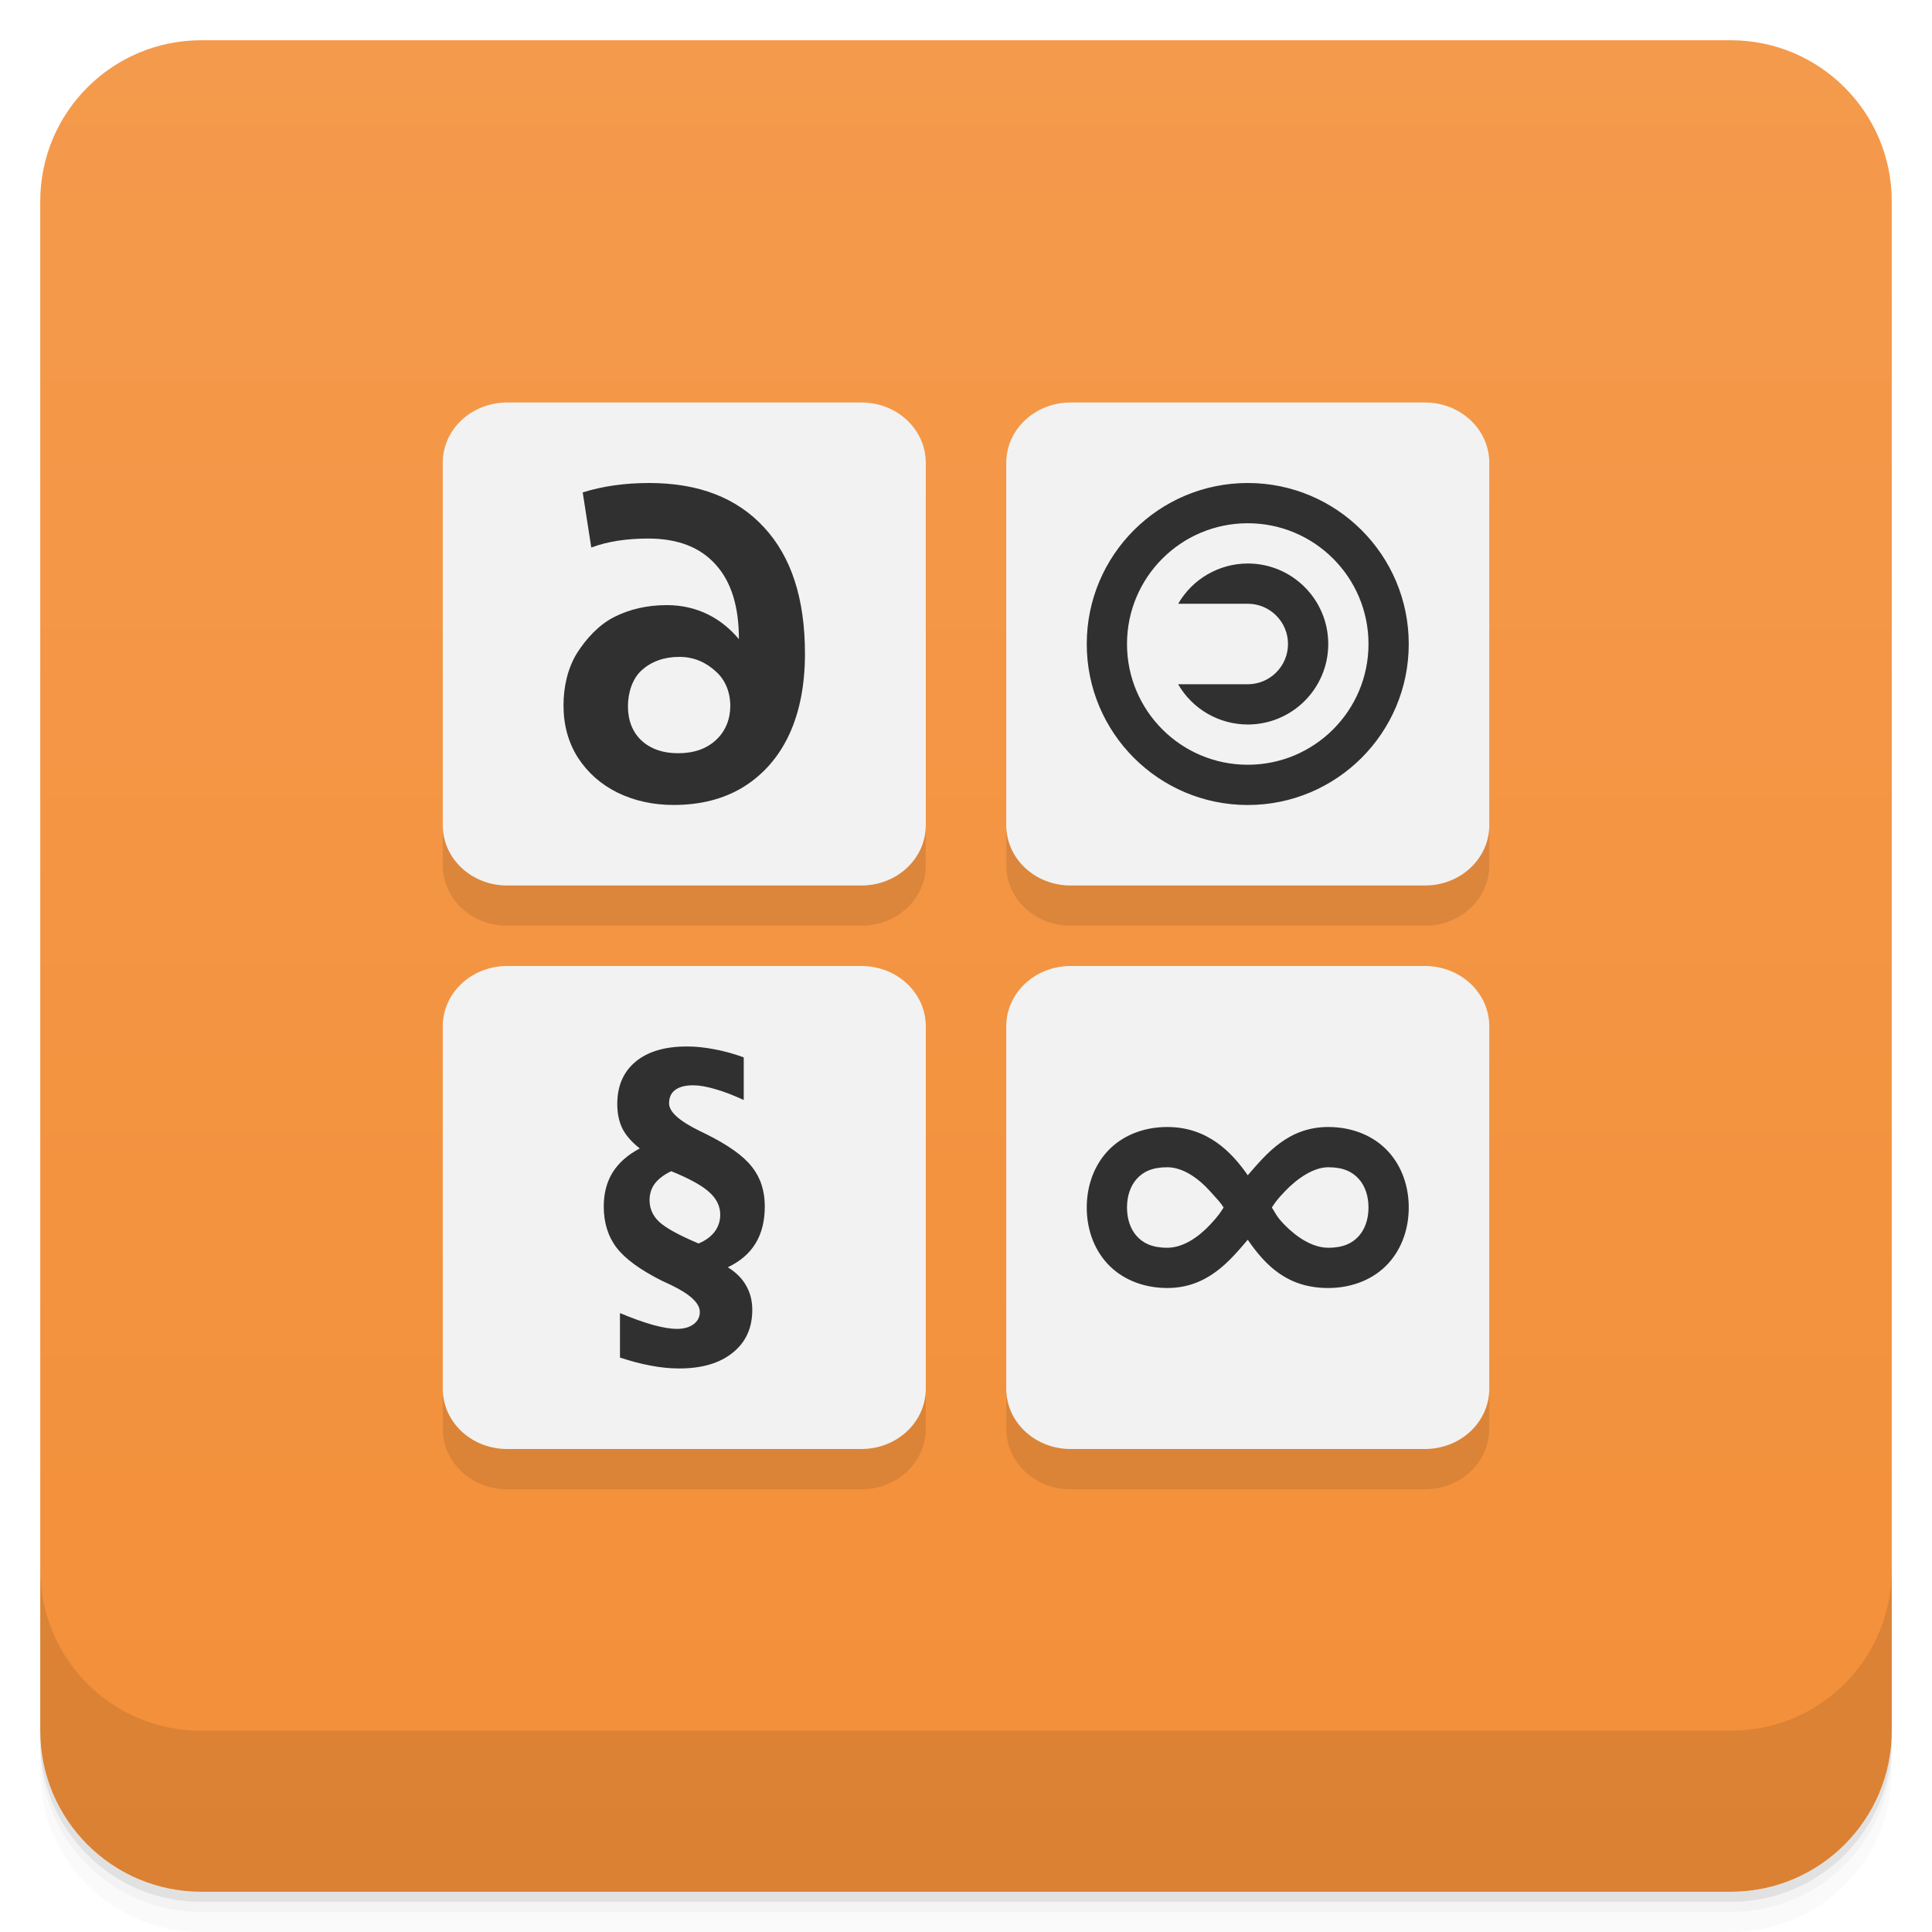
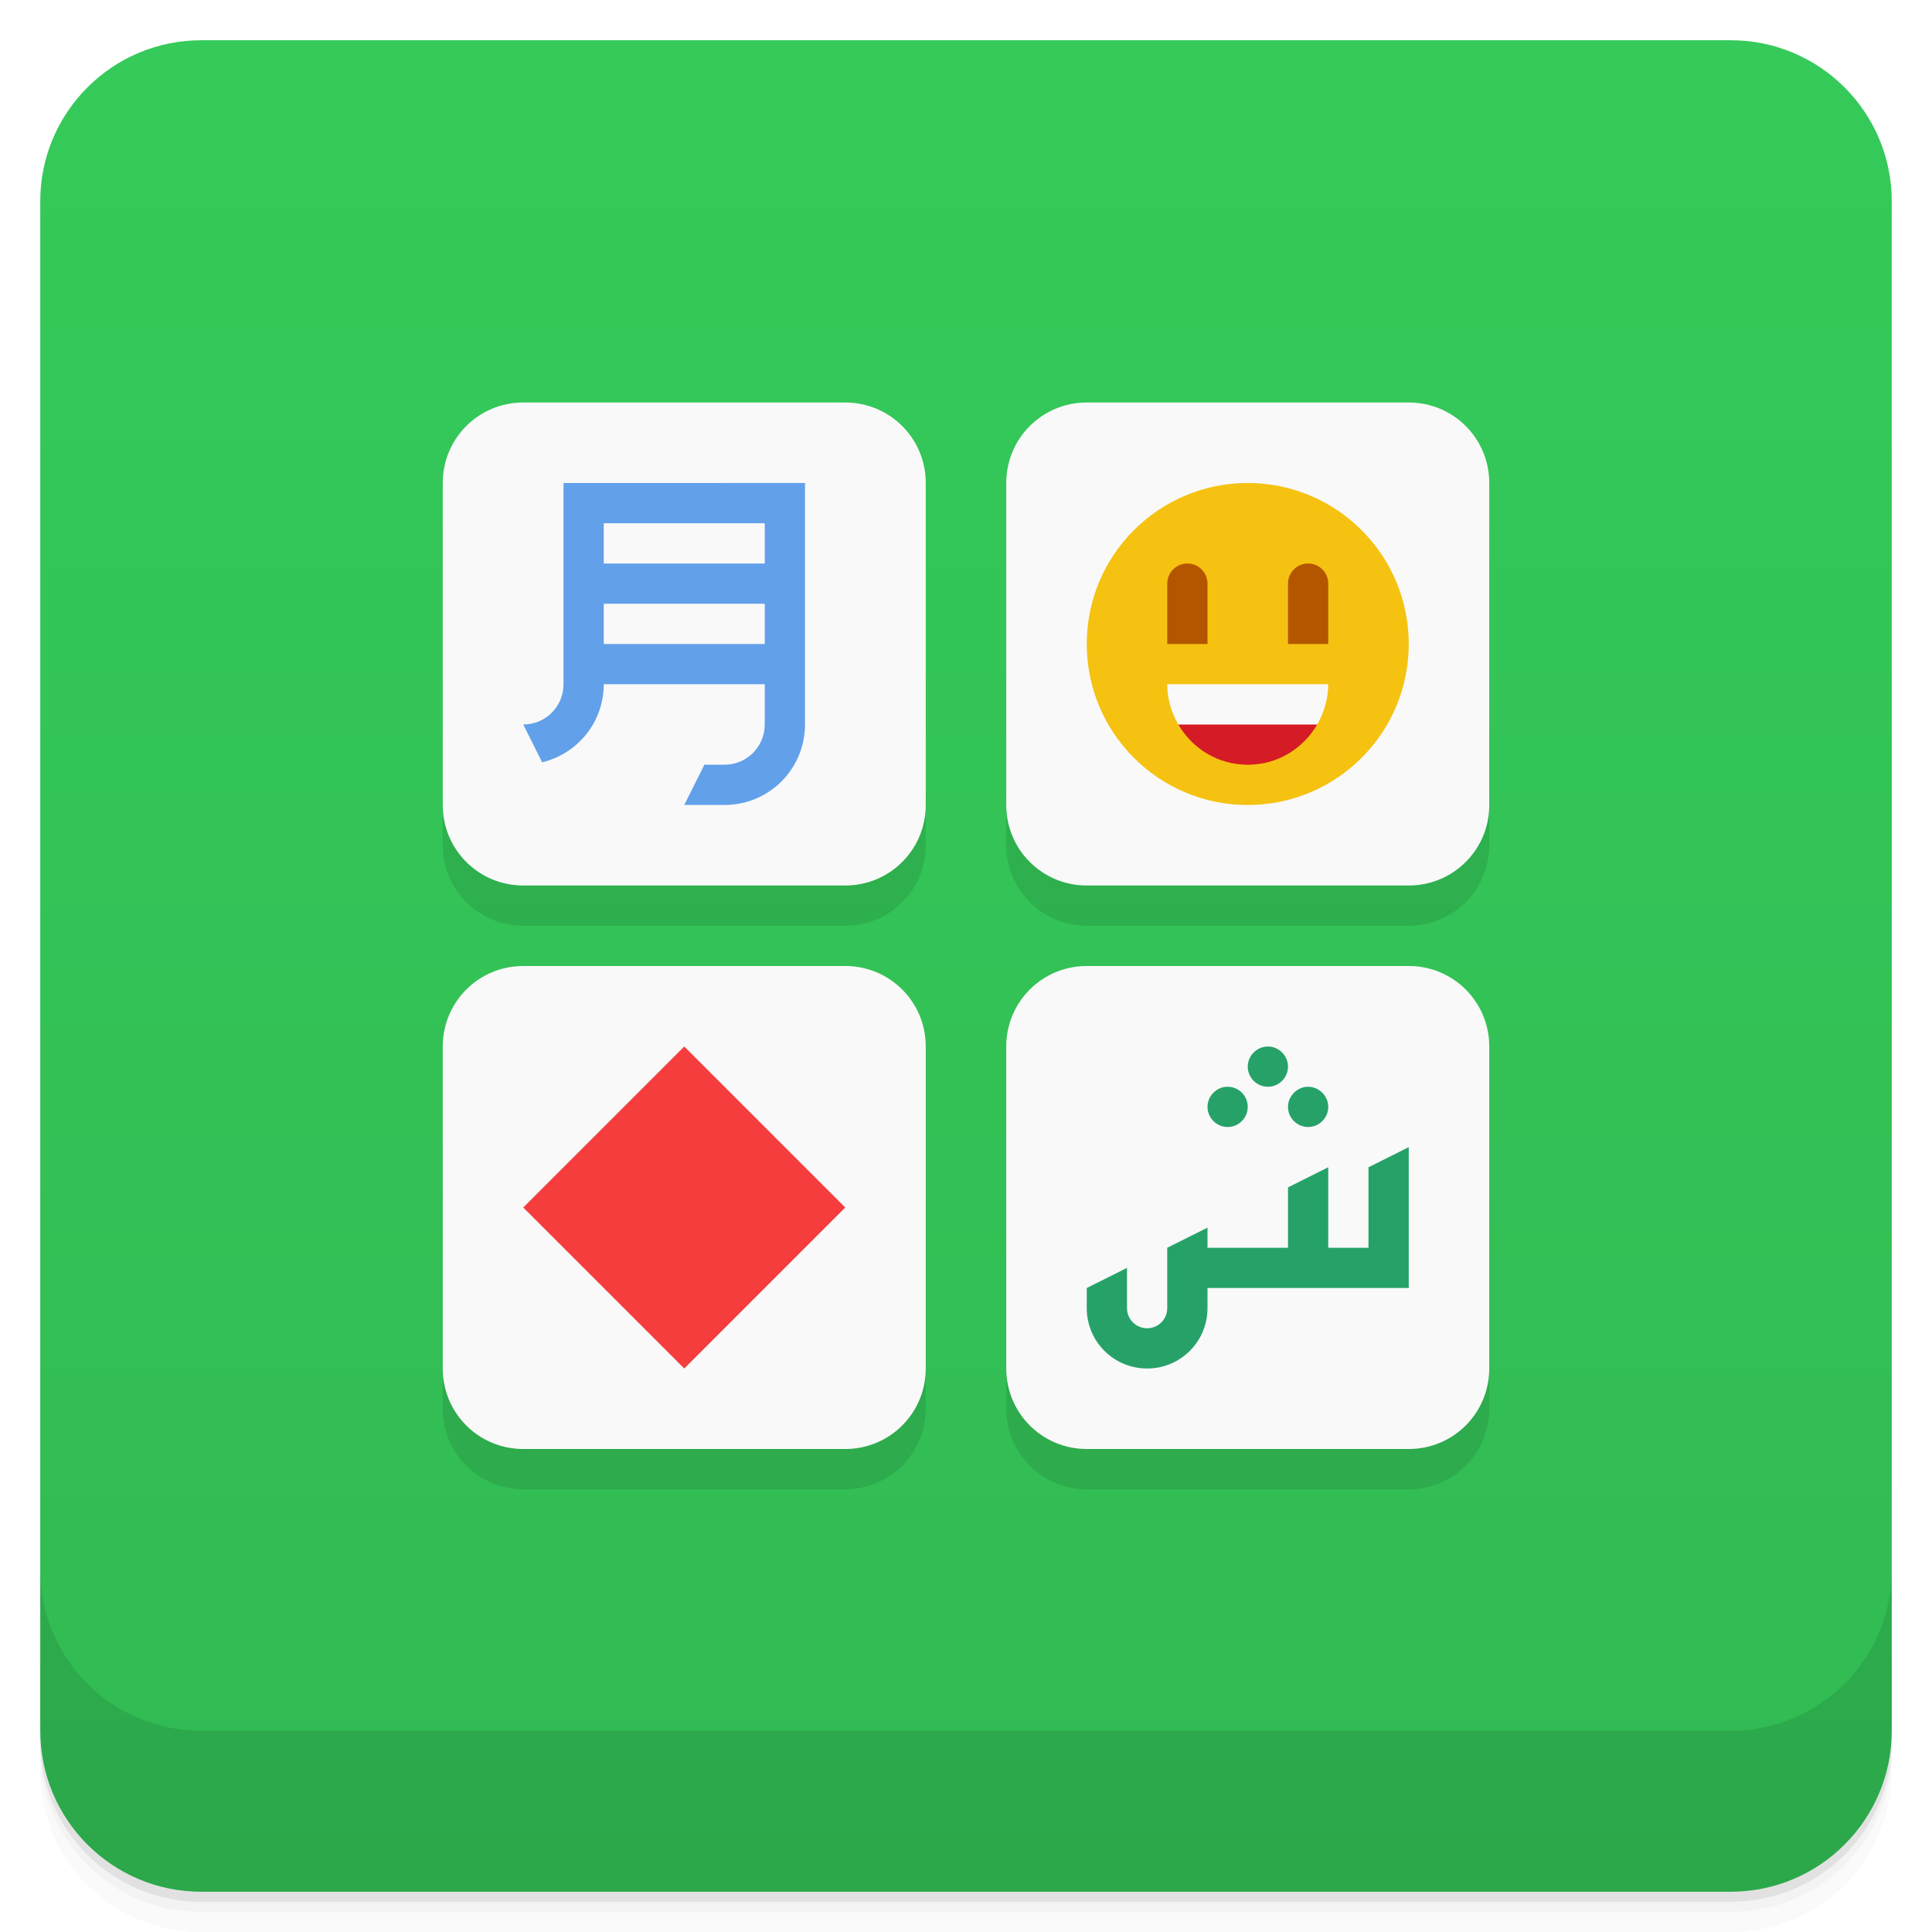
<svg xmlns="http://www.w3.org/2000/svg" version="1.1" viewBox="0 0 48 48">
  <defs>
    <linearGradient id="bg" x2="0" y1="1" y2="47" gradientUnits="userSpaceOnUse">
-       <stop style="stop-color:#f49a4c" offset="0" />
-       <stop style="stop-color:#f38f39" offset="1" />
+       <stop style="stop-color:#35ca5a" offset="0" />
+       <stop style="stop-color:#31ba53" offset="1" />
    </linearGradient>
  </defs>
  <path d="m1 43v0.25c0 2.216 1.784 4 4 4h38c2.216 0 4-1.784 4-4v-0.25c0 2.216-1.784 4-4 4h-38c-2.216 0-4-1.784-4-4zm0 0.5v0.5c0 2.216 1.784 4 4 4h38c2.216 0 4-1.784 4-4v-0.5c0 2.216-1.784 4-4 4h-38c-2.216 0-4-1.784-4-4z" style="opacity:.02" />
  <path d="m1 43.25v0.25c0 2.216 1.784 4 4 4h38c2.216 0 4-1.784 4-4v-0.25c0 2.216-1.784 4-4 4h-38c-2.216 0-4-1.784-4-4z" style="opacity:.05" />
  <path d="m1 43v0.25c0 2.216 1.784 4 4 4h38c2.216 0 4-1.784 4-4v-0.25c0 2.216-1.784 4-4 4h-38c-2.216 0-4-1.784-4-4z" style="opacity:.1" />
  <rect x="1" y="1" width="46" height="46" rx="4" style="fill:url(#bg)" />
  <path d="m1 39v4c0 2.216 1.784 4 4 4h38c2.216 0 4-1.784 4-4v-4c0 2.216-1.784 4-4 4h-38c-2.216 0-4-1.784-4-4z" style="opacity:.1" />
-   <path d="m12.6 11c-0.886 0-1.6 0.669-1.6 1.5v9c0 0.831 0.713 1.5 1.6 1.5h8.801c0.886 0 1.6-0.669 1.6-1.5v-9c0-0.831-0.713-1.5-1.6-1.5zm14 0c-0.886 0-1.6 0.669-1.6 1.5v9c0 0.831 0.713 1.5 1.6 1.5h8.801c0.886 0 1.6-0.669 1.6-1.5v-9c0-0.831-0.713-1.5-1.6-1.5zm-14 14c-0.886 0-1.6 0.669-1.6 1.5v9c0 0.831 0.713 1.5 1.6 1.5h8.801c0.886 0 1.6-0.669 1.6-1.5v-9c0-0.831-0.713-1.5-1.6-1.5zm14 0c-0.886 0-1.6 0.669-1.6 1.5v9c0 0.831 0.713 1.5 1.6 1.5h8.801c0.886 0 1.6-0.669 1.6-1.5v-9c0-0.831-0.713-1.5-1.6-1.5z" style="fill-rule:evenodd;opacity:.1" />
-   <path d="m12.6 10c-0.886 0-1.6 0.669-1.6 1.5v9c0 0.831 0.713 1.5 1.6 1.5h8.801c0.886 0 1.6-0.669 1.6-1.5v-9c0-0.831-0.713-1.5-1.6-1.5zm14 0c-0.886 0-1.6 0.669-1.6 1.5v9c0 0.831 0.713 1.5 1.6 1.5h8.801c0.886 0 1.6-0.669 1.6-1.5v-9c0-0.831-0.713-1.5-1.6-1.5zm-14 14c-0.886 0-1.6 0.669-1.6 1.5v9c0 0.831 0.713 1.5 1.6 1.5h8.801c0.886 0 1.6-0.669 1.6-1.5v-9c0-0.831-0.713-1.5-1.6-1.5zm14 0c-0.886 0-1.6 0.669-1.6 1.5v9c0 0.831 0.713 1.5 1.6 1.5h8.801c0.886 0 1.6-0.669 1.6-1.5v-9c0-0.831-0.713-1.5-1.6-1.5z" style="fill-rule:evenodd;fill:#f2f2f2" />
-   <path d="m16.129 12c-0.608 0-1.159 0.079-1.652 0.234l0.213 1.369c0.399-0.149 0.871-0.223 1.418-0.223 0.73 0 1.289 0.216 1.674 0.648 0.385 0.425 0.576 1.04 0.576 1.848v0.004c-0.426-0.51-1.023-0.846-1.793-0.846-0.48 0-0.917 0.099-1.309 0.297-0.385 0.198-0.692 0.537-0.922 0.898-0.223 0.361-0.334 0.82-0.334 1.295 0 0.489 0.119 0.92 0.355 1.295 0.243 0.375 0.57 0.666 0.982 0.871 0.419 0.205 0.885 0.309 1.398 0.309 0.669 0 1.246-0.148 1.732-0.445 0.493-0.305 0.873-0.737 1.137-1.297 0.264-0.567 0.395-1.24 0.395-2.019 0-1.36-0.338-2.403-1.014-3.133-0.676-0.737-1.628-1.105-2.857-1.105zm14.871 0a4 4 0 0 0-4 4 4 4 0 0 0 4 4 4 4 0 0 0 4-4 4 4 0 0 0-4-4zm0 1a3 3 0 0 1 3 3 3 3 0 0 1-3 3 3 3 0 0 1-3-3 3 3 0 0 1 3-3zm0 1a2 2 0 0 0-1.728 1h1.728a1 1 0 0 1 1 1 1 1 0 0 1-1 1h-1.73a2 2 0 0 0 1.73 1 2 2 0 0 0 2-2 2 2 0 0 0-2-2zm-14.121 2.32c0.365 1e-6 0.666 0.14 0.902 0.359 0.243 0.212 0.363 0.526 0.363 0.859 0 0.326-0.117 0.626-0.354 0.846-0.236 0.22-0.551 0.33-0.943 0.33-0.372 0-0.673-0.103-0.902-0.309-0.23-0.212-0.344-0.508-0.344-0.855s0.114-0.695 0.344-0.9c0.236-0.212 0.548-0.33 0.934-0.33zm0.174 9.68c-0.535 0-0.956 0.125-1.262 0.377-0.303 0.252-0.455 0.603-0.455 1.051-1e-6 0.233 0.042 0.437 0.127 0.611 0.088 0.171 0.232 0.336 0.432 0.494-0.301 0.159-0.527 0.358-0.676 0.598-0.146 0.239-0.219 0.52-0.219 0.844 0 0.404 0.107 0.746 0.32 1.025 0.213 0.277 0.589 0.552 1.129 0.822 0.051 0.025 0.123 0.058 0.219 0.102 0.479 0.23 0.719 0.454 0.719 0.672 0 0.124-0.051 0.225-0.154 0.303-0.104 0.078-0.243 0.117-0.416 0.117-0.152 0-0.35-0.032-0.592-0.098-0.242-0.068-0.516-0.167-0.822-0.295v1.105c0.271 0.09 0.528 0.158 0.768 0.201 0.242 0.047 0.477 0.07 0.703 0.07 0.567 0 1.01-0.131 1.332-0.393 0.322-0.258 0.484-0.612 0.484-1.062 0-0.227-0.051-0.427-0.152-0.602-0.098-0.177-0.25-0.33-0.455-0.457 0.311-0.149 0.54-0.348 0.689-0.594 0.152-0.249 0.229-0.554 0.229-0.918 0-0.389-0.107-0.717-0.32-0.984-0.21-0.271-0.593-0.544-1.152-0.82-0.035-0.016-0.087-0.042-0.156-0.076-0.5-0.246-0.75-0.471-0.75-0.68 0-0.146 0.049-0.257 0.15-0.332 0.101-0.078 0.252-0.117 0.451-0.117 0.152 0 0.333 0.032 0.543 0.094 0.21 0.059 0.447 0.15 0.711 0.271v-1.059c-0.247-0.09-0.491-0.158-0.73-0.201-0.24-0.047-0.47-0.07-0.693-0.07zm11.947 2c-0.617 0-1.148 0.232-1.494 0.613-0.346 0.381-0.506 0.883-0.506 1.387s0.159 1.006 0.506 1.387c0.346 0.381 0.877 0.613 1.494 0.613 1 0 1.552-0.674 2-1.199 0.451 0.656 1 1.199 2 1.199 0.617 0 1.148-0.232 1.494-0.613 0.346-0.381 0.506-0.883 0.506-1.387s-0.159-1.006-0.506-1.387c-0.346-0.381-0.877-0.613-1.494-0.613-1 0-1.54 0.672-2 1.199-0.399-0.577-1-1.199-2-1.199zm0 1c0.388 0 0.771 0.27 1.066 0.598 0.191 0.212 0.26 0.28 0.334 0.402-0.074 0.119-0.14 0.218-0.328 0.42-0.295 0.316-0.677 0.58-1.072 0.58-0.383 0-0.602-0.118-0.756-0.287-0.154-0.169-0.244-0.417-0.244-0.713s0.091-0.544 0.244-0.713c0.154-0.169 0.373-0.287 0.756-0.287zm4 0c0.383 0 0.602 0.118 0.756 0.287 0.154 0.169 0.244 0.417 0.244 0.713s-0.091 0.544-0.244 0.713c-0.154 0.169-0.373 0.287-0.756 0.287-0.395 0-0.794-0.267-1.102-0.586-0.189-0.196-0.219-0.293-0.299-0.414 0.083-0.126 0.12-0.186 0.318-0.395 0.315-0.333 0.723-0.605 1.082-0.605zm-16.324 0.098c0.444 0.18 0.76 0.353 0.943 0.518 0.184 0.165 0.275 0.352 0.275 0.561 0 0.162-0.047 0.303-0.141 0.428-0.093 0.121-0.225 0.218-0.398 0.289-0.484-0.205-0.81-0.383-0.975-0.535-0.162-0.152-0.242-0.333-0.242-0.541 0-0.155 0.043-0.294 0.131-0.412 0.09-0.118 0.225-0.22 0.406-0.307z" style="color-rendering:auto;color:#000000;dominant-baseline:auto;fill:#303030;font-feature-settings:normal;font-variant-alternates:normal;font-variant-caps:normal;font-variant-ligatures:normal;font-variant-numeric:normal;font-variant-position:normal;image-rendering:auto;isolation:auto;mix-blend-mode:normal;shape-padding:0;shape-rendering:auto;solid-color:#000000;text-decoration-color:#000000;text-decoration-line:none;text-decoration-style:solid;text-indent:0;text-orientation:mixed;text-transform:none;white-space:normal" />
+   <path d="m13 11c-1.108 0-2 0.892-2 2v8c0 1.108 0.892 2 2 2h8c1.108 0 2-0.892 2-2v-8c0-1.108-0.892-2-2-2zm14 0c-1.108 0-2 0.892-2 2v8c0 1.108 0.892 2 2 2h8c1.108 0 2-0.892 2-2v-8c0-1.108-0.892-2-2-2zm-14 14c-1.108 0-2 0.892-2 2v8c0 1.108 0.892 2 2 2h8c1.108 0 2-0.892 2-2v-8c0-1.108-0.892-2-2-2zm14 0c-1.108 0-2 0.892-2 2v8c0 1.108 0.892 2 2 2h8c1.108 0 2-0.892 2-2v-8c0-1.108-0.892-2-2-2z" style="opacity:.1" />
+   <path d="m13 10c-1.108 0-2 0.892-2 2v8c0 1.108 0.892 2 2 2h8c1.108 0 2-0.892 2-2v-8c0-1.108-0.892-2-2-2zm14 0c-1.108 0-2 0.892-2 2v8c0 1.108 0.892 2 2 2h8c1.108 0 2-0.892 2-2v-8c0-1.108-0.892-2-2-2zm-14 14c-1.108 0-2 0.892-2 2v8c0 1.108 0.892 2 2 2h8c1.108 0 2-0.892 2-2v-8c0-1.108-0.892-2-2-2zm14 0c-1.108 0-2 0.892-2 2v8c0 1.108 0.892 2 2 2h8c1.108 0 2-0.892 2-2v-8c0-1.108-0.892-2-2-2z" style="fill:#f9f9f9" />
+   <path d="m14 12v5c0 0.554-0.446 1-1 1l0.469 0.939c0.879-0.211 1.531-0.994 1.531-1.94h4v1c0 0.554-0.446 1-1 1h-0.5l-0.5 1h1c1.108 0 2-0.892 2-2v-6zm1 1h4v1h-4zm0 2h4v1h-4z" style="fill:#62a0ea" />
+   <path d="m21 30-4 4-4-4 4-4z" style="fill:#f53d3d" />
+   <path d="m31.5 26c-0.271 0-0.5 0.226-0.5 0.5s0.224 0.5 0.5 0.5 0.5-0.224 0.5-0.5-0.229-0.5-0.5-0.5zm-1 1c-0.274 0-0.5 0.226-0.5 0.5s0.224 0.5 0.5 0.5 0.5-0.224 0.5-0.5-0.223-0.5-0.5-0.5zm2 0c-0.267 0-0.5 0.226-0.5 0.5s0.224 0.5 0.5 0.5 0.5-0.224 0.5-0.5-0.233-0.5-0.5-0.5zm2.5 1.5-1 0.5v2h-1v-2l-1 0.5v1.5h-2v-0.5l-1 0.5v1.5c0 0.277-0.223 0.5-0.5 0.5s-0.5-0.223-0.5-0.5v-1l-1 0.5v0.5c0 0.831 0.669 1.5 1.5 1.5s1.5-0.669 1.5-1.5v-0.5h5z" style="fill:#26a269" />
+   <circle cx="31" cy="16" r="4" style="fill:#f5c211" />
+   <path d="m29.5 14c-0.277 0-0.5 0.223-0.5 0.5v1.5h1v-1.5c0-0.277-0.223-0.5-0.5-0.5zm3 0c-0.277 0-0.5 0.223-0.5 0.5v1.5h1v-1.5c0-0.277-0.223-0.5-0.5-0.5z" style="fill:#b45600" />
+   <path d="m29.275 18c0.346 0.596 0.984 1 1.725 1s1.379-0.404 1.725-1l-1.725-0.5z" style="fill:#d51b25" />
+   <path d="m29 17c0 0.367 0.104 0.705 0.275 1h3.449c0.171-0.295 0.275-0.633 0.275-1z" style="fill:#f9f9f9" />
</svg>
